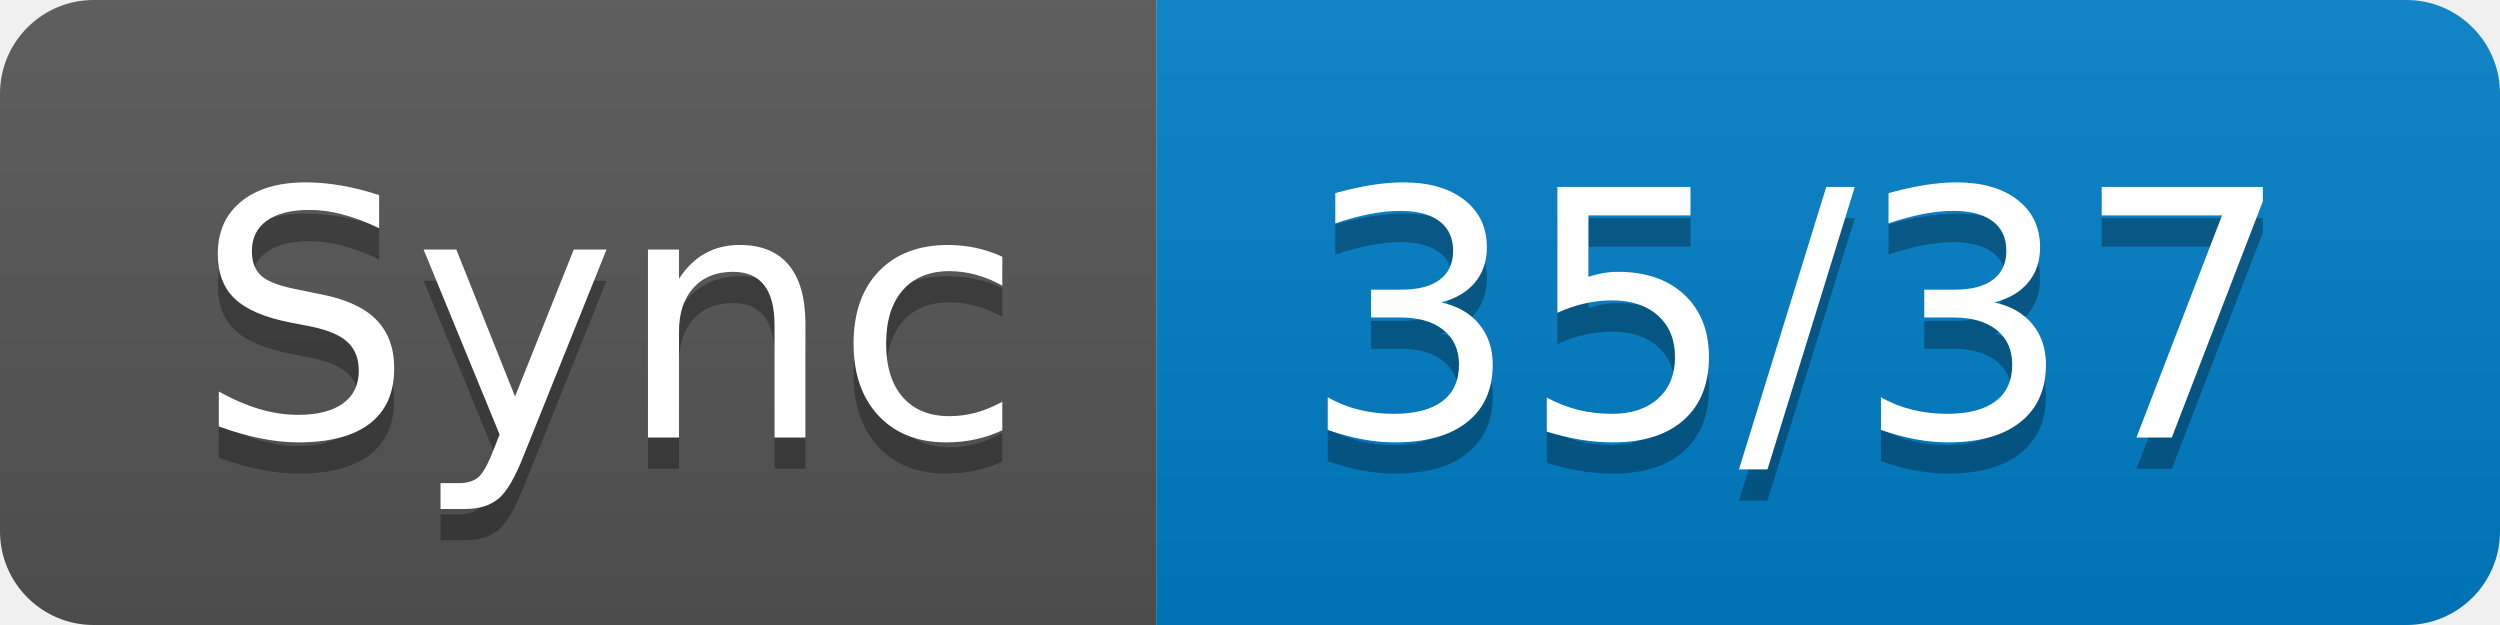
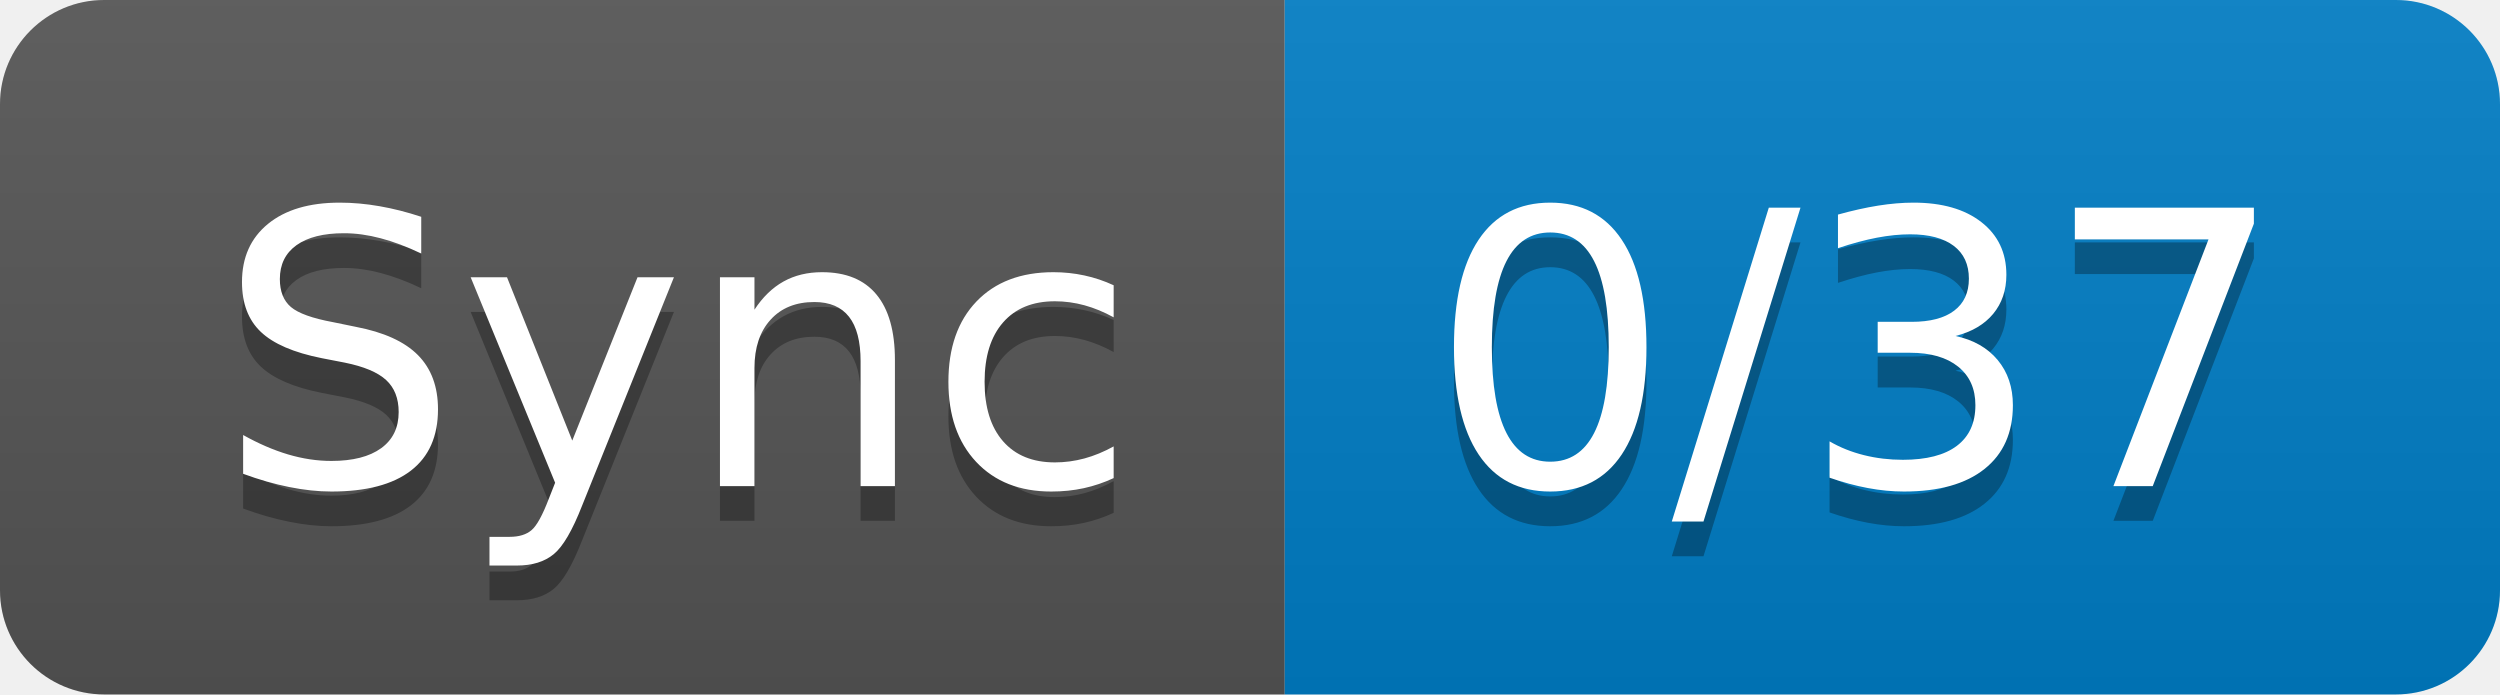
- <svg xmlns="http://www.w3.org/2000/svg" width="80" height="20" role="img" aria-label="Sync: 35/37">
+ <svg xmlns="http://www.w3.org/2000/svg" width="72" height="20" role="img" aria-label="Sync: 0/37">
  <linearGradient id="s" x2="0" y2="100%">
    <stop offset="0" stop-color="#bbb" stop-opacity=".1" />
    <stop offset="1" stop-opacity=".1" />
  </linearGradient>
  <clipPath id="r">
-     <rect width="80" height="20" rx="3" fill="#fff" />
+     <rect width="72" height="20" rx="3" fill="#fff" />
  </clipPath>
  <g clip-path="url(#r)">
    <rect width="37" height="20" fill="#555" />
-     <rect x="37" width="43" height="20" fill="#007ec6" />
-     <rect width="80" height="20" fill="url(#s)" />
+     <rect x="37" width="35" height="20" fill="#007ec6" />
+     <rect width="72" height="20" fill="url(#s)" />
  </g>
  <g fill="#fff" text-anchor="middle" font-family="Verdana,Geneva,DejaVu Sans,sans-serif" text-rendering="geometricPrecision" font-size="110">
    <text aria-hidden="true" x="195" y="150" fill="#010101" fill-opacity=".3" transform="scale(.1)" textLength="270">Sync</text>
    <text x="195" y="140" transform="scale(.1)" fill="#fff" textLength="270">Sync</text>
-     <text aria-hidden="true" x="575" y="150" fill="#010101" fill-opacity=".3" transform="scale(.1)" textLength="330">35/37</text>
-     <text x="575" y="140" transform="scale(.1)" fill="#fff" textLength="330">35/37</text>
+     <text aria-hidden="true" x="535" y="150" fill="#010101" fill-opacity=".3" transform="scale(.1)" textLength="250">0/37</text>
+     <text x="535" y="140" transform="scale(.1)" fill="#fff" textLength="250">0/37</text>
  </g>
</svg>
